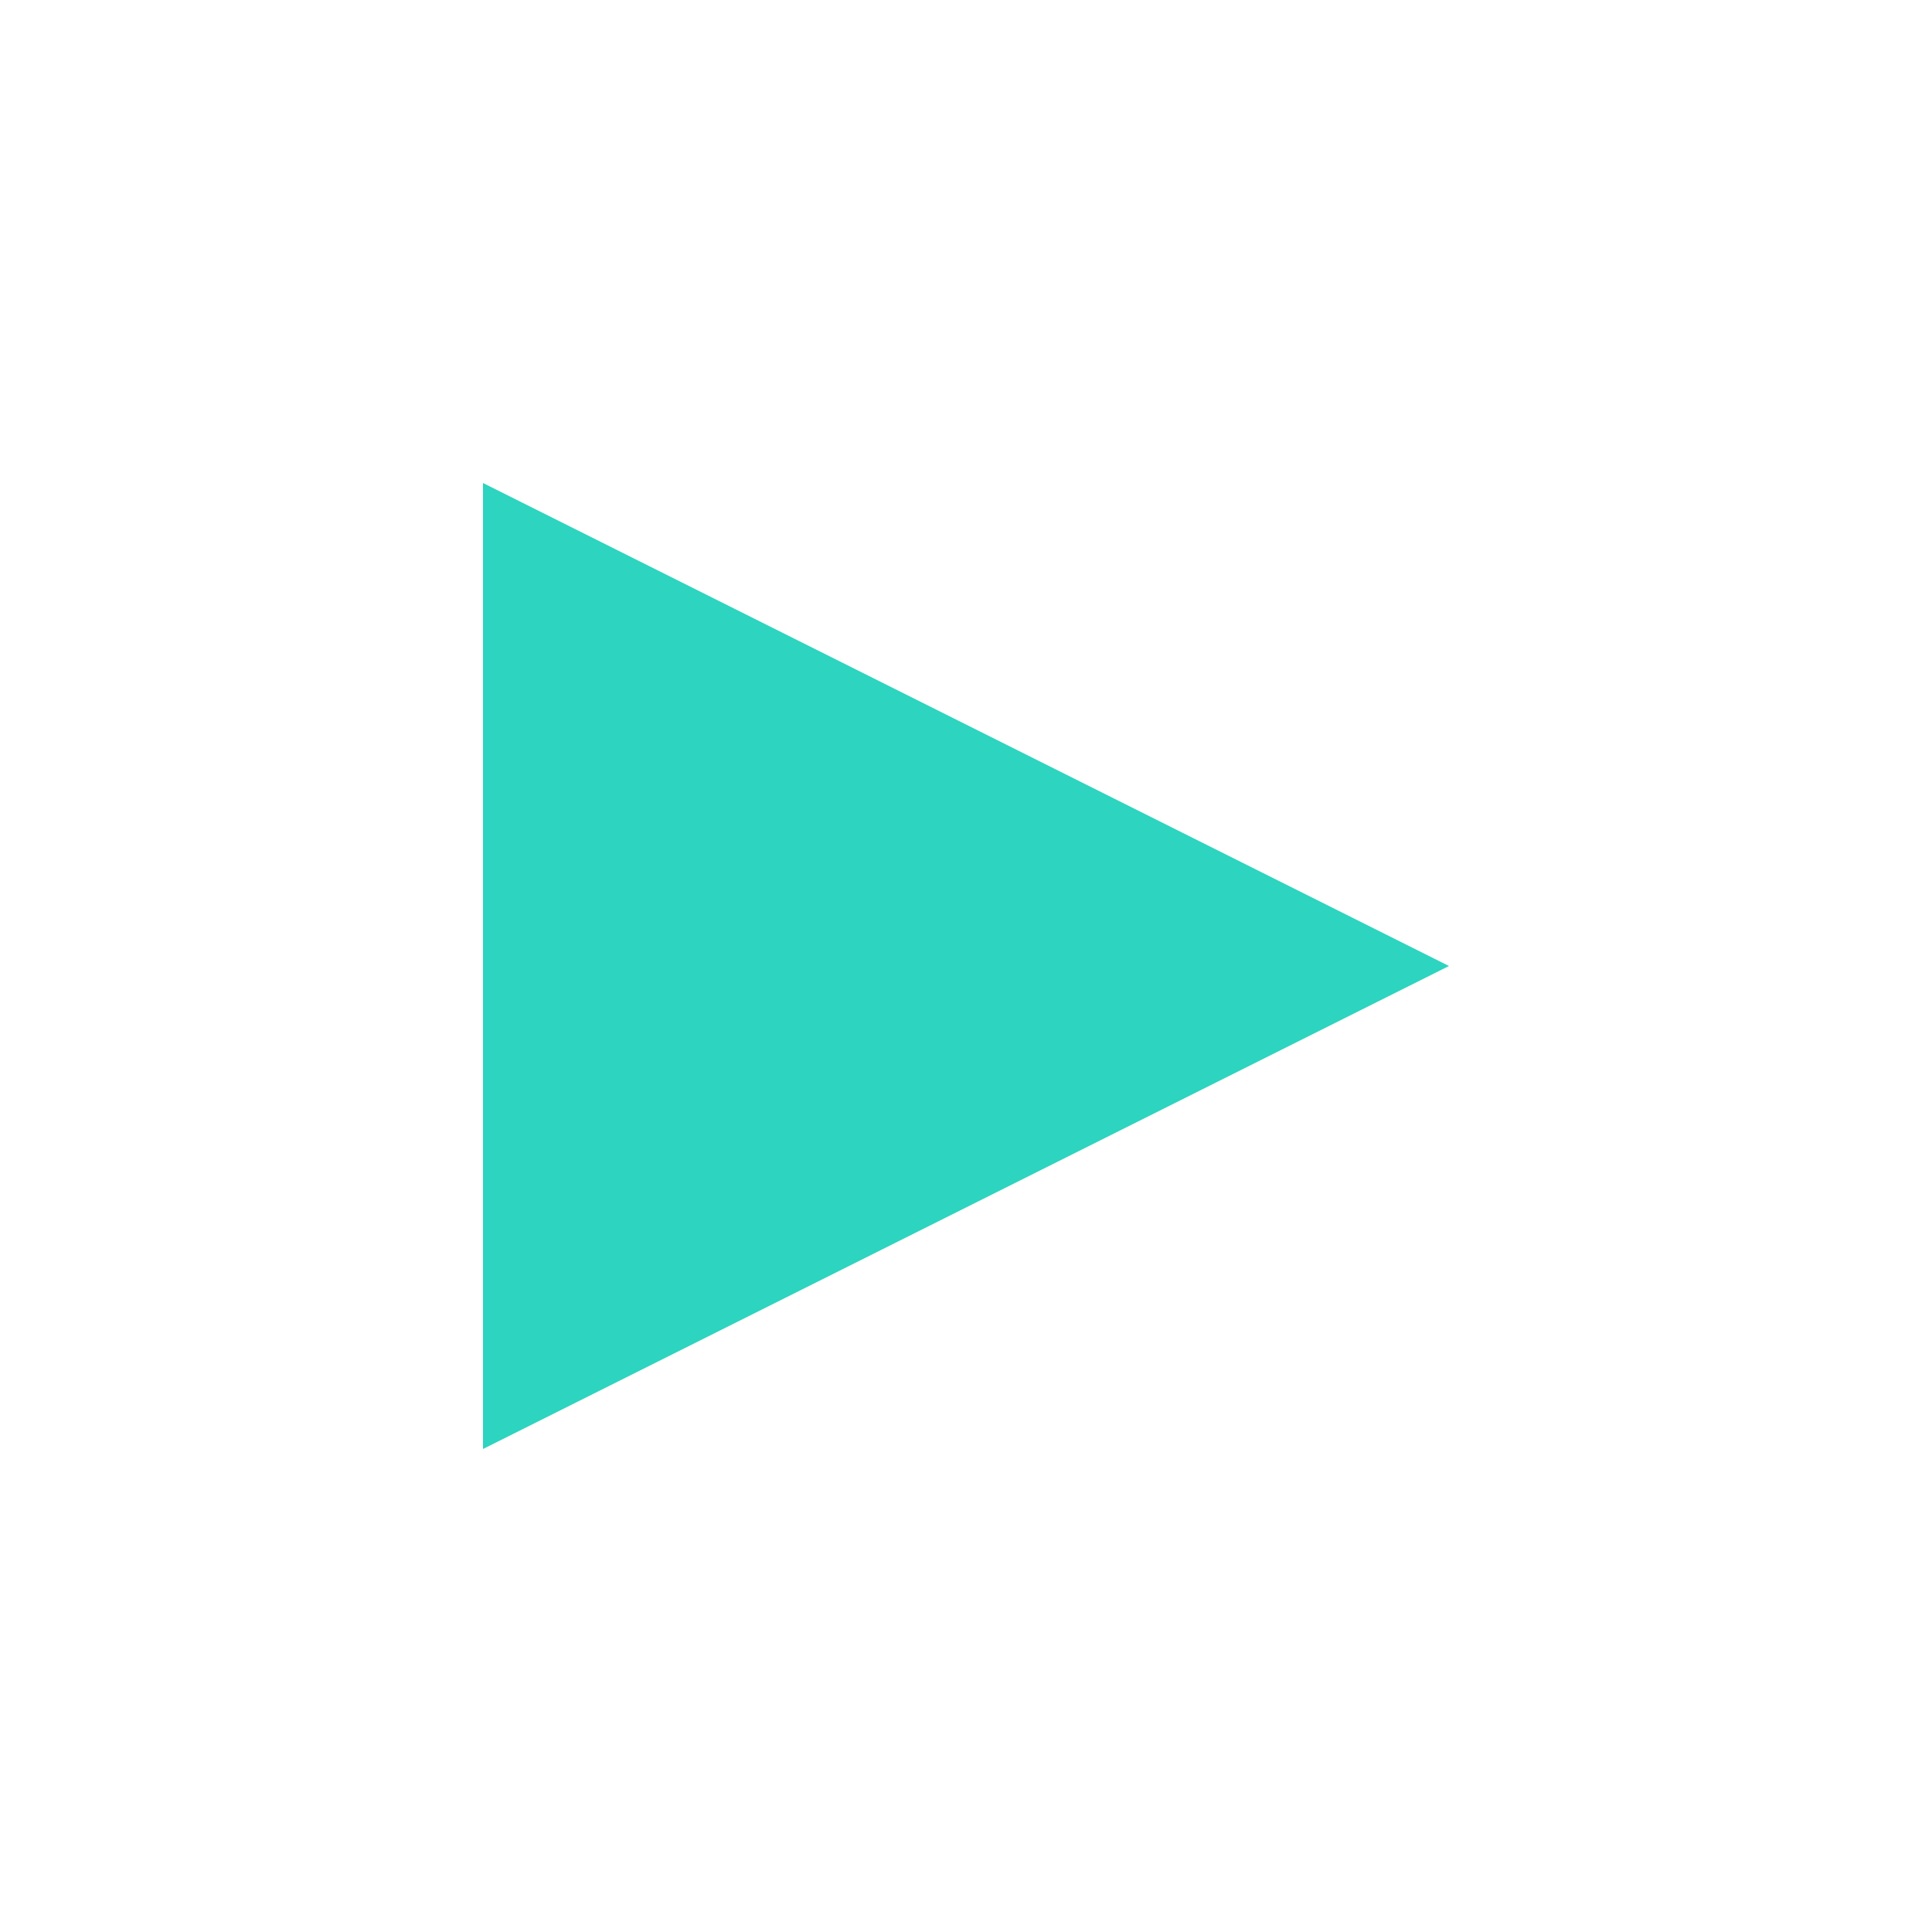
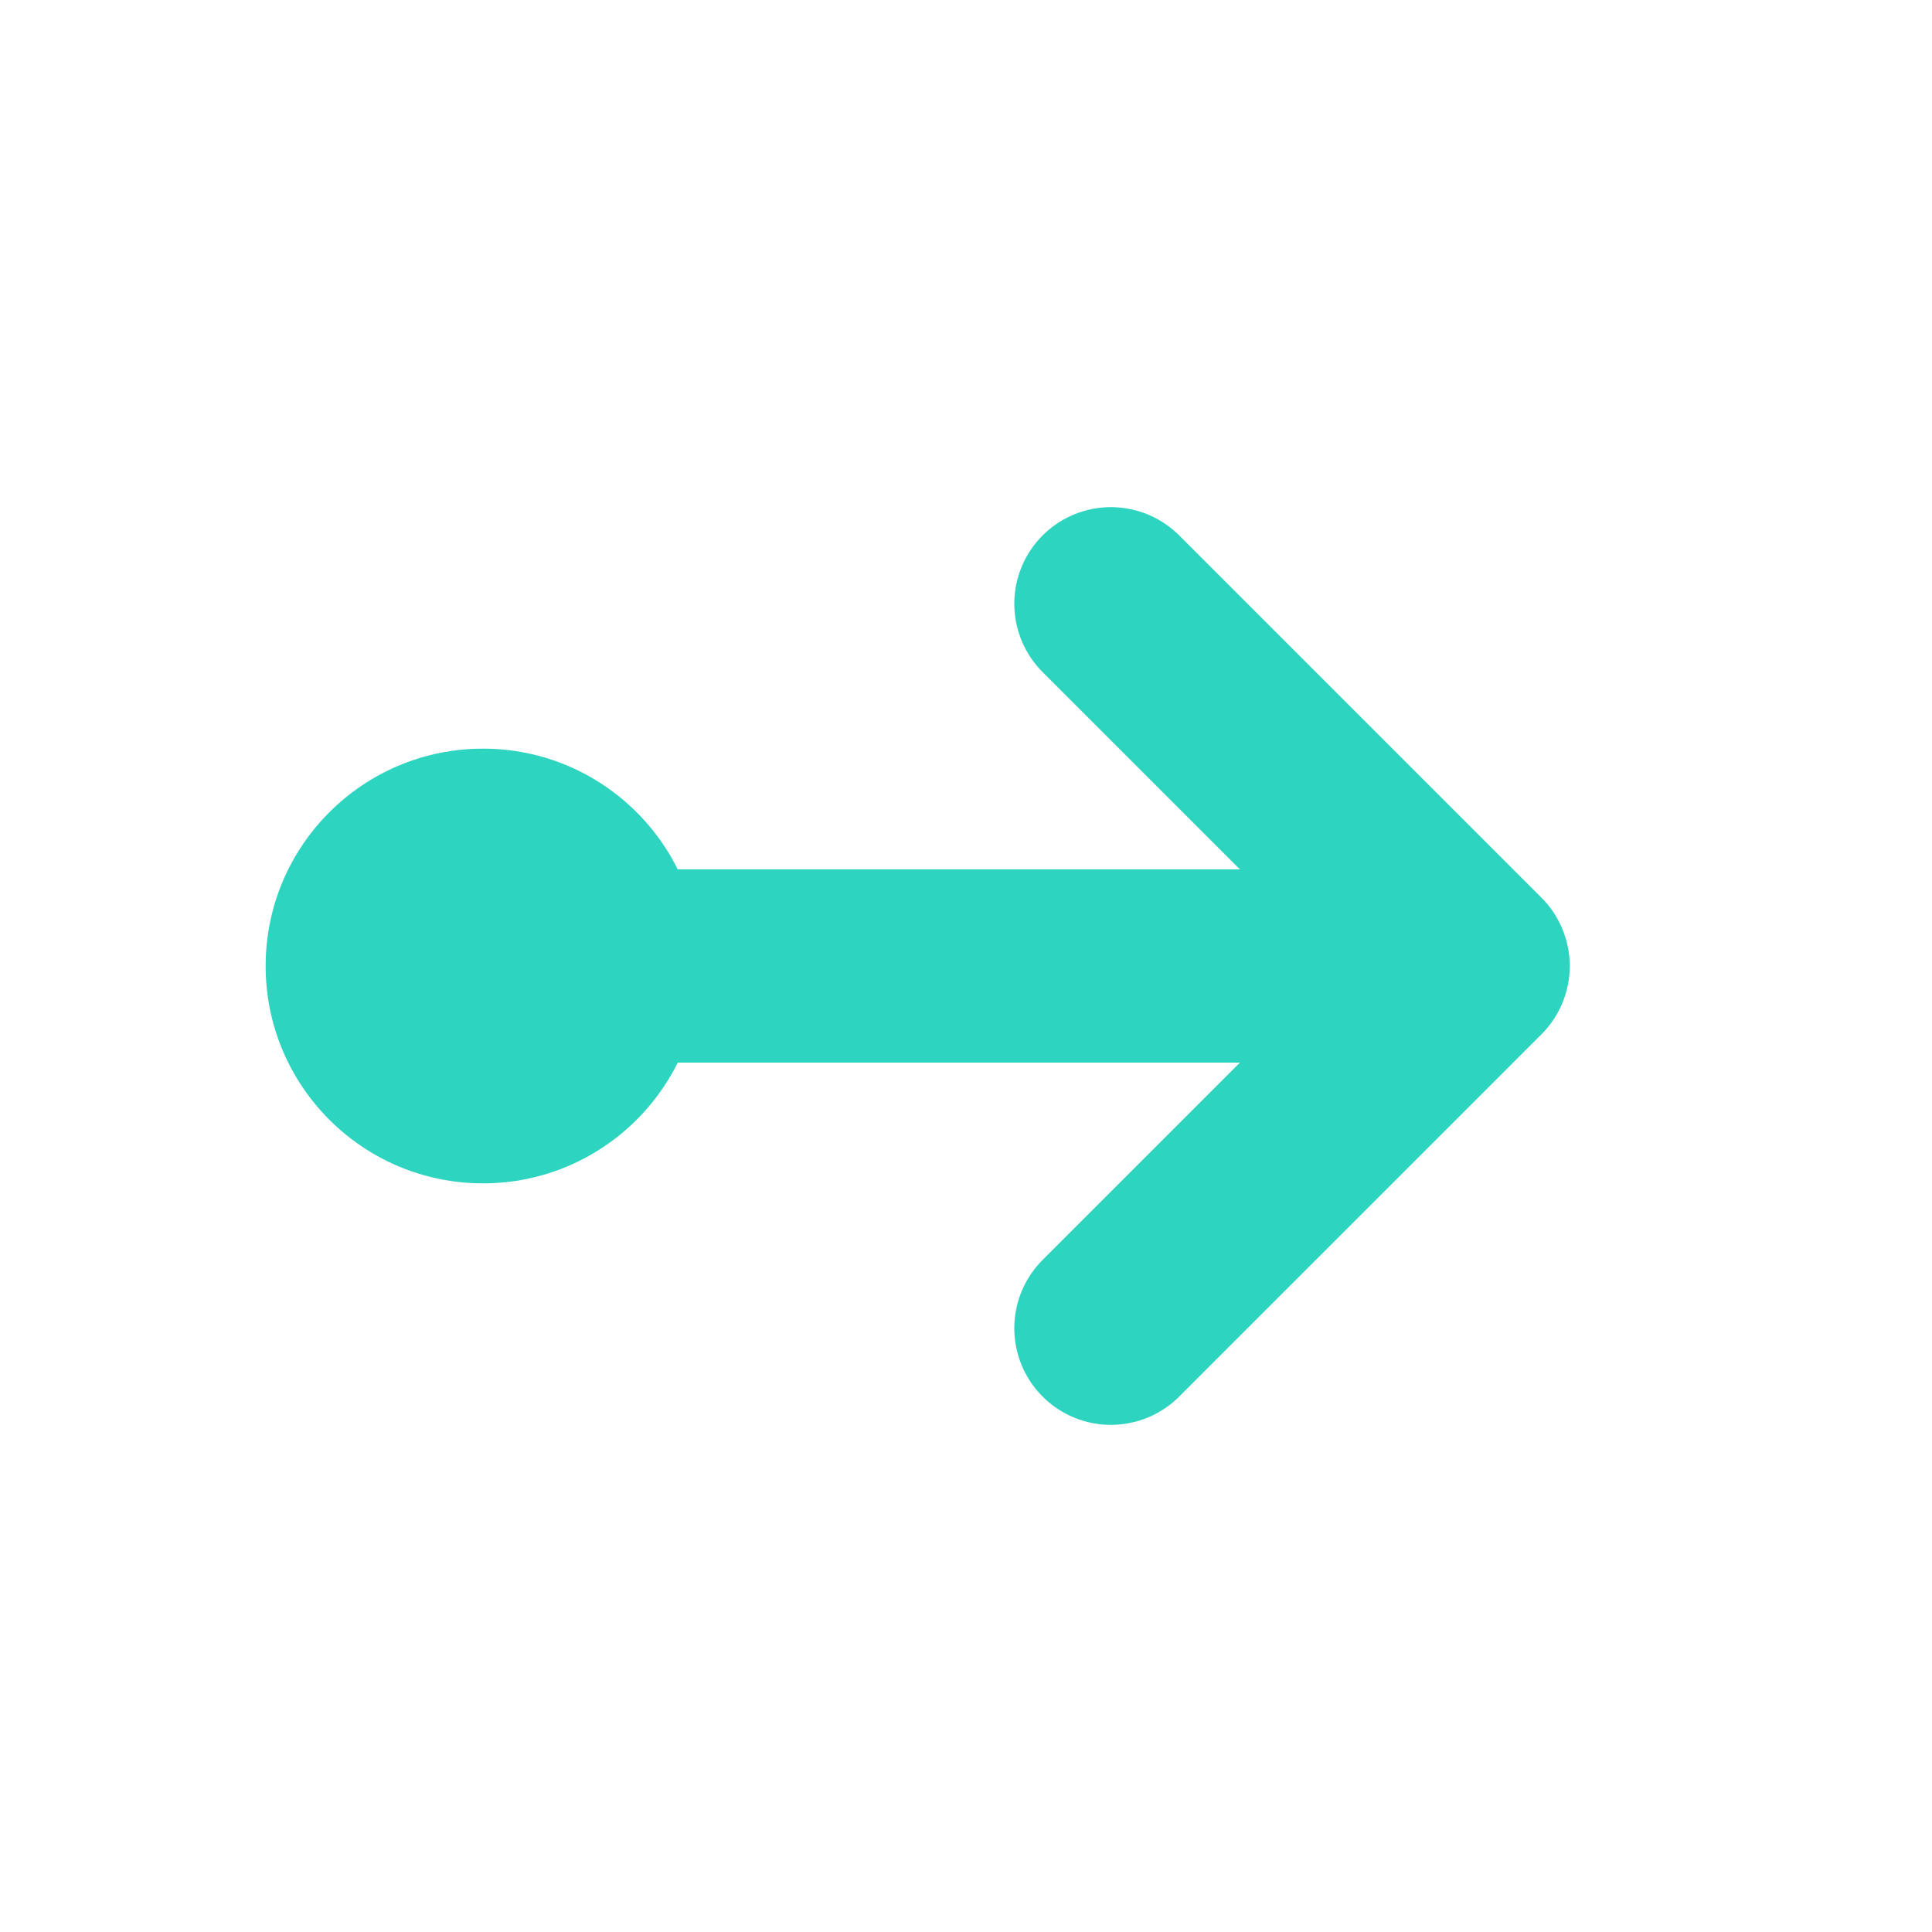
<svg xmlns="http://www.w3.org/2000/svg" width="16" height="16" viewBox="0 0 16 16" fill="none">
-   <path d="M4 4v8l8-4-8-4z" fill="#2DD4BF" />
+   <circle cx="4" cy="8" r="1.8" fill="#2DD4BF" />
+   <path d="M5.5 8H12.2M12.2 8L9.2 5M12.2 8L9.2 11" stroke="#2DD4BF" stroke-width="1.6" stroke-linecap="round" stroke-linejoin="round" />
</svg>
